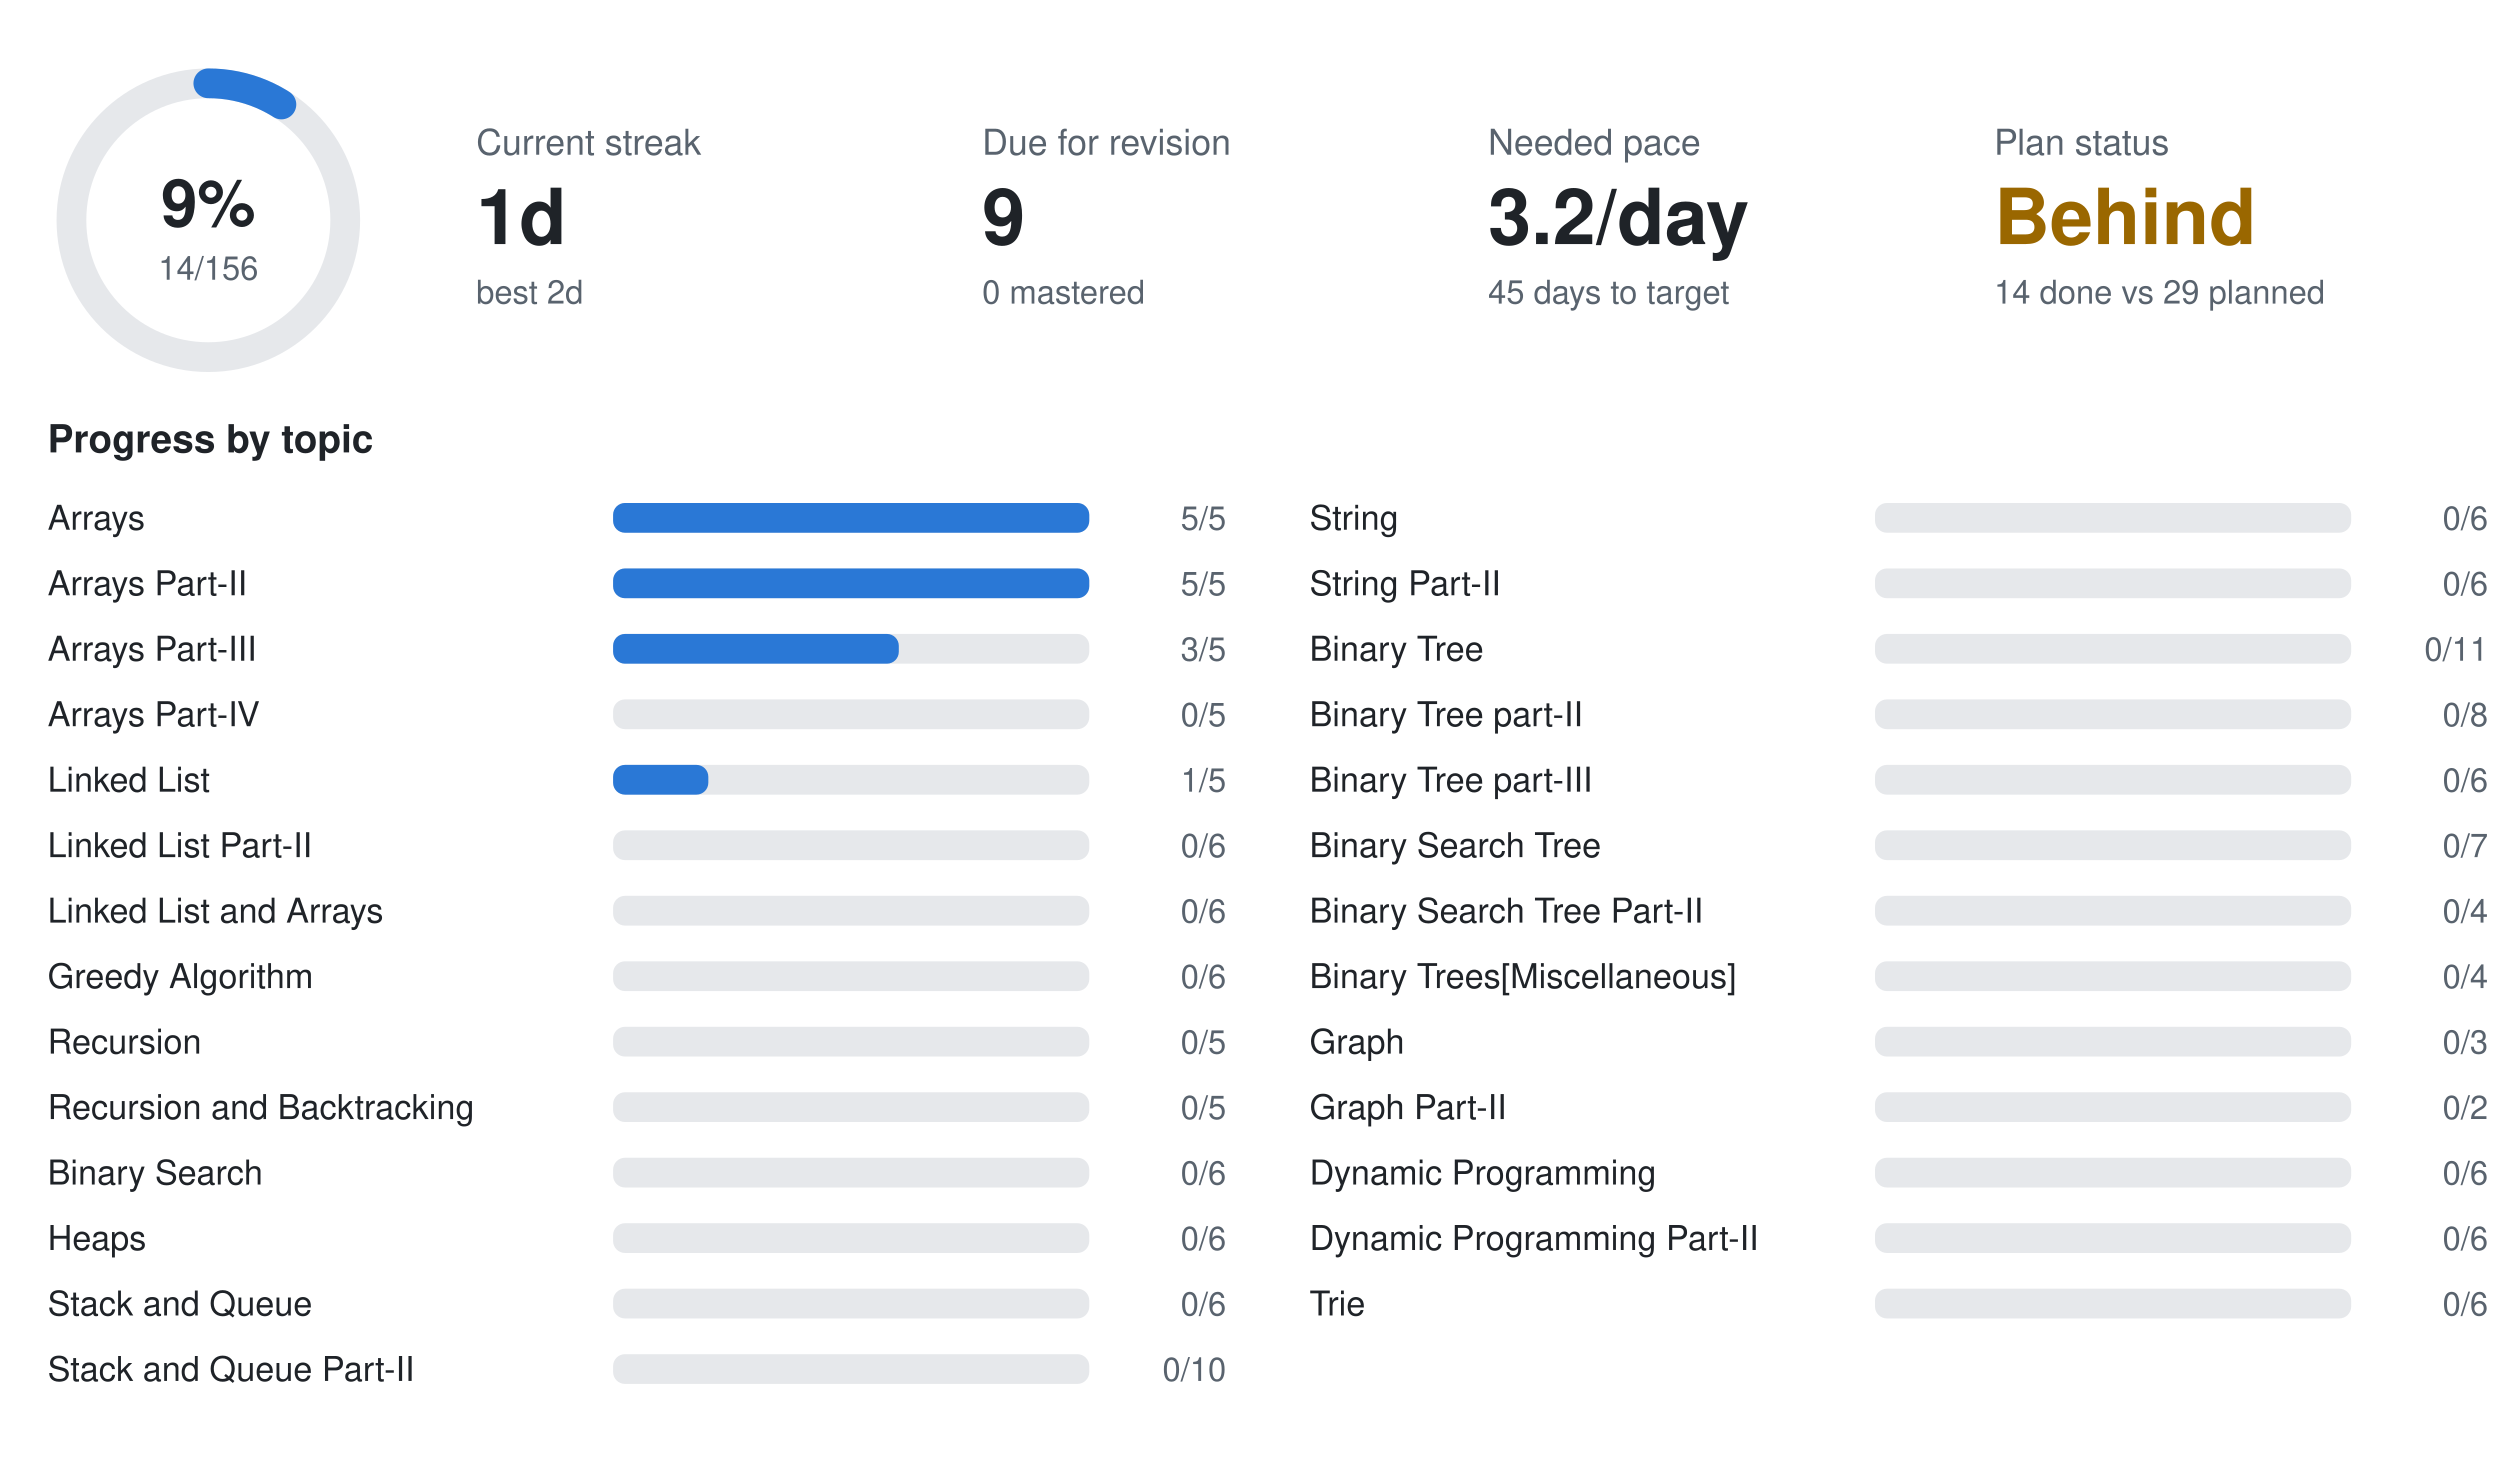
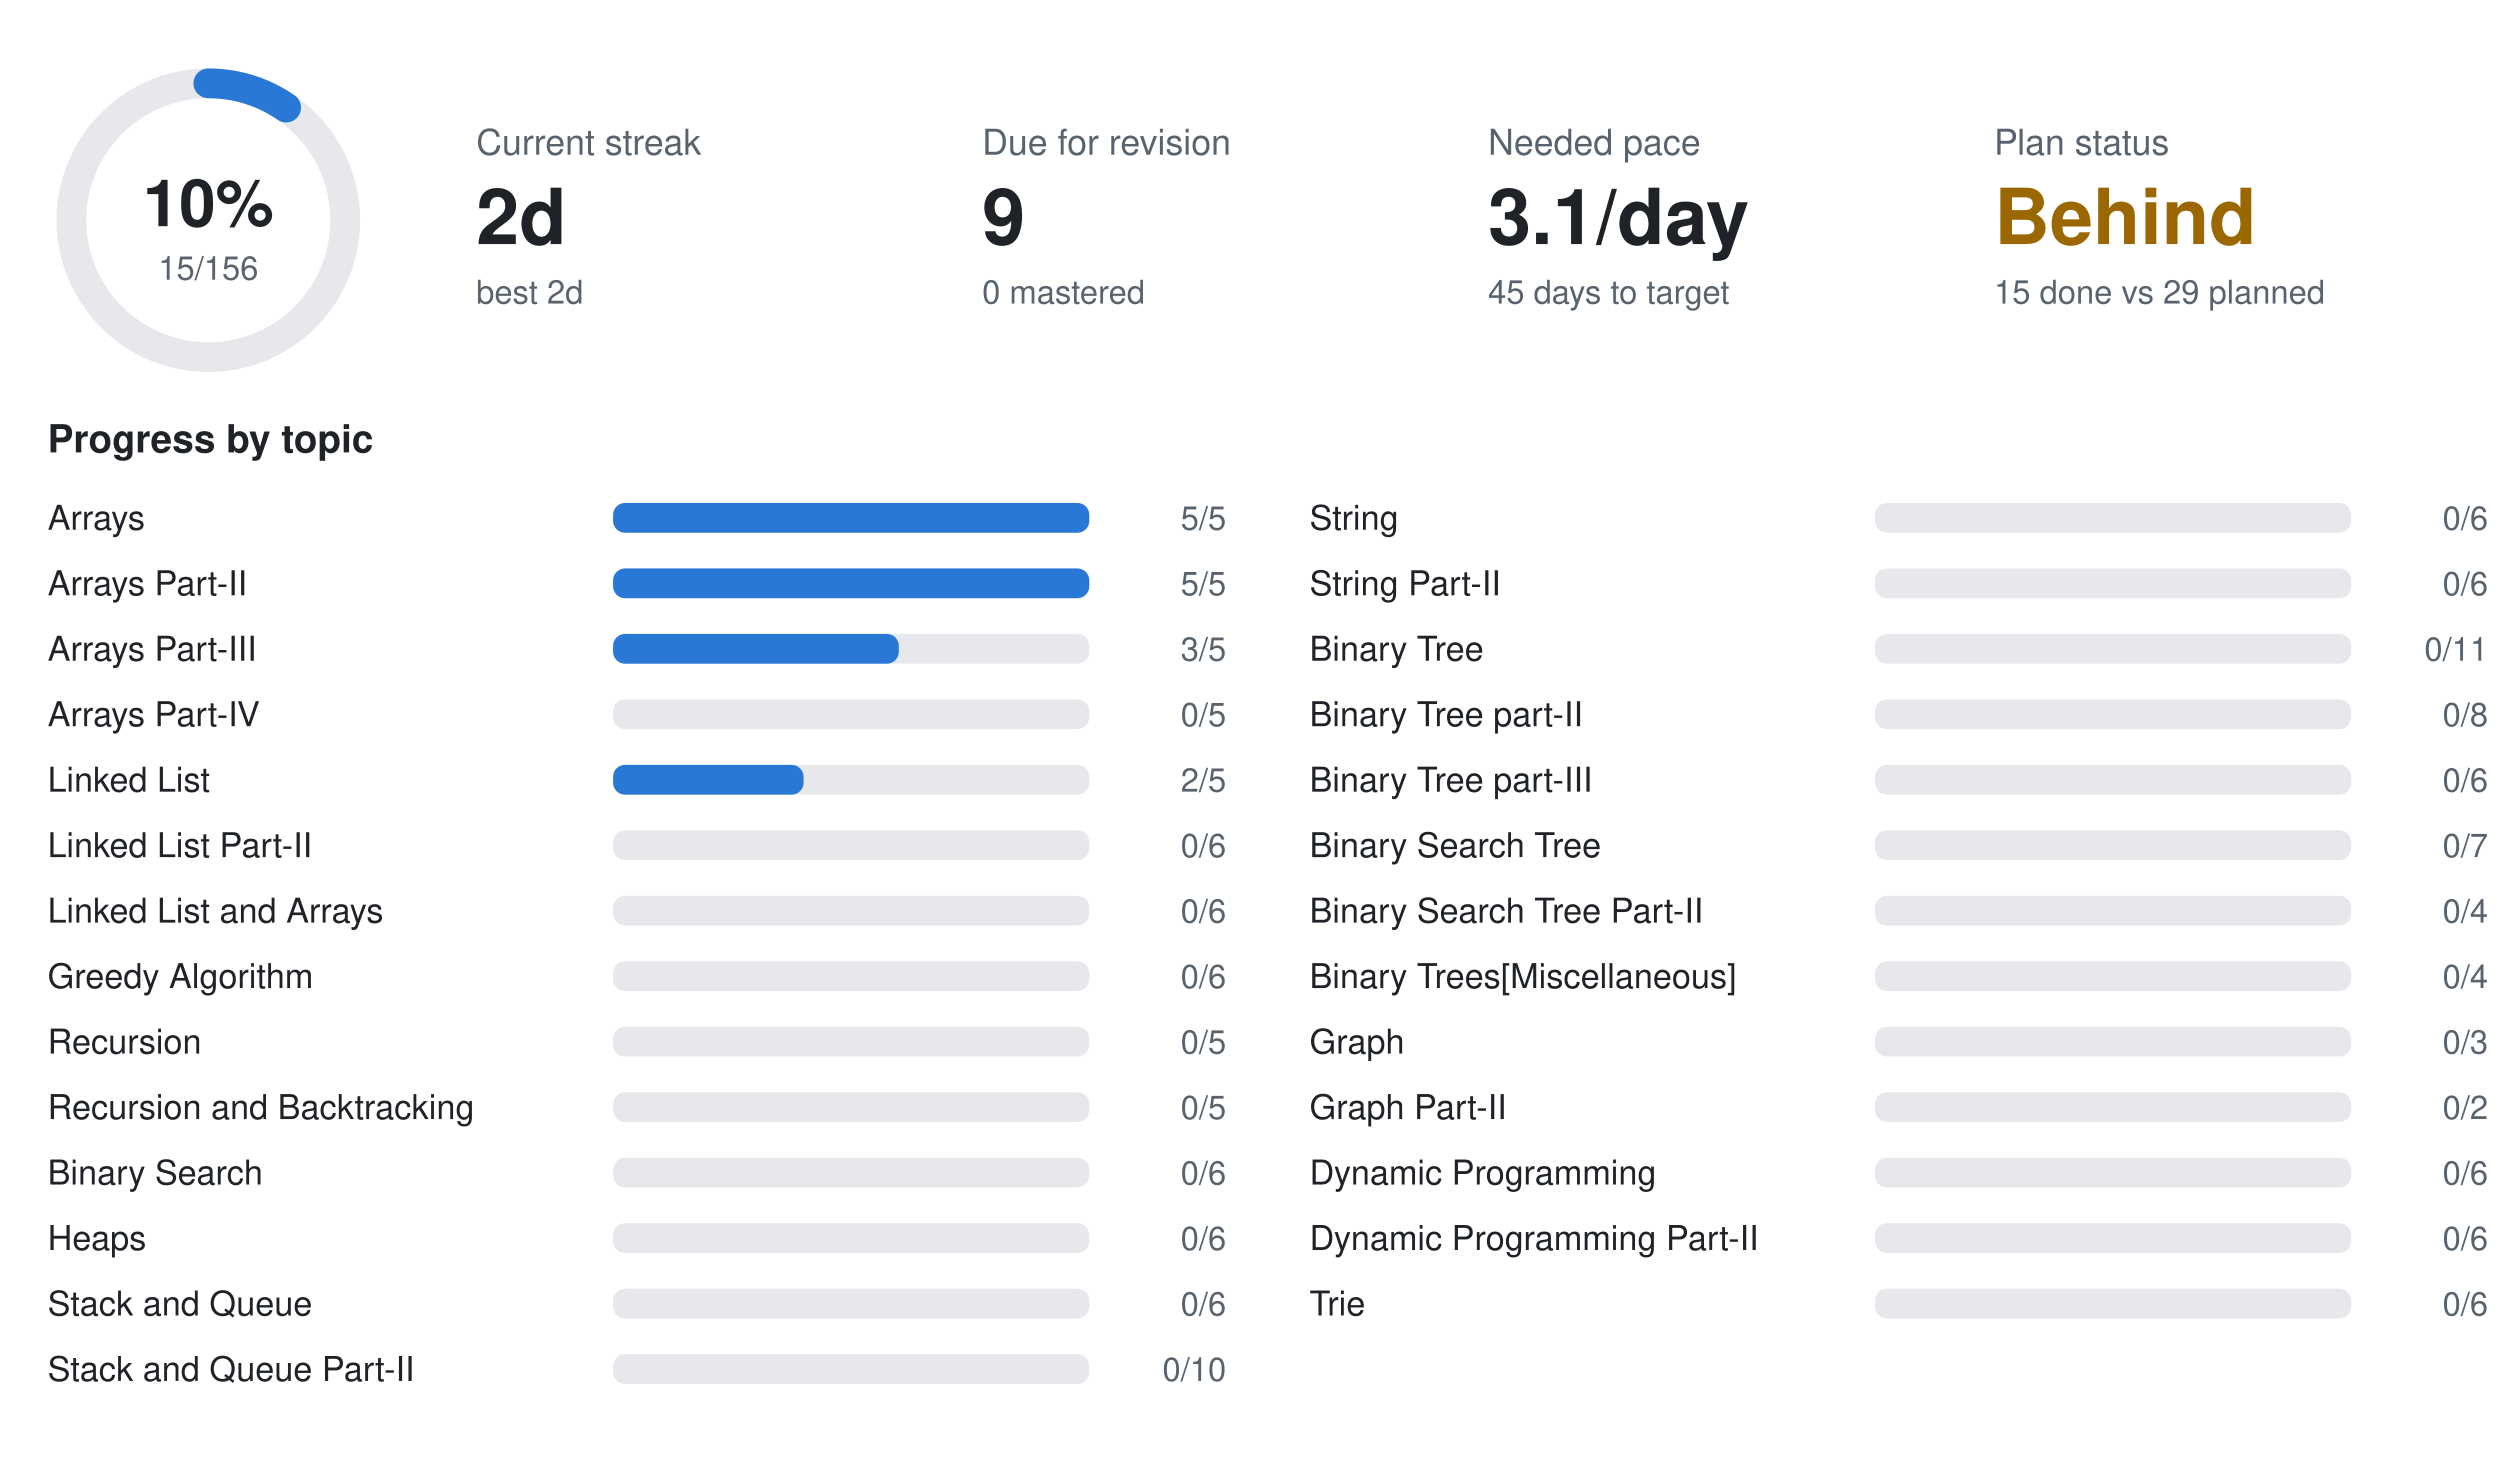
<svg xmlns="http://www.w3.org/2000/svg" width="840" height="490" viewBox="0 0 840 490" font-family="-apple-system,BlinkMacSystemFont,Segoe UI,Helvetica,Arial,sans-serif">
  <circle cx="70" cy="74" r="46" fill="none" stroke="#e6e8eb" stroke-width="10" />
-   <circle cx="70" cy="74" r="46" fill="none" stroke="#2a78d6" stroke-width="10" stroke-linecap="round" stroke-dasharray="25.9 289.0" transform="rotate(-90 70 74)" />
-   <text x="70" y="76" text-anchor="middle" font-size="22" font-weight="700" fill="#1f2328">9%</text>
-   <text x="70" y="94" text-anchor="middle" font-size="11" fill="#59636e">14/156</text>
+   <circle cx="70" cy="74" r="46" fill="none" stroke="#2a78d6" stroke-width="10" stroke-linecap="round" stroke-dasharray="27.8 289.0" transform="rotate(-90 70 74)" />
+   <text x="70" y="76" text-anchor="middle" font-size="22" font-weight="700" fill="#1f2328">10%</text>
+   <text x="70" y="94" text-anchor="middle" font-size="11" fill="#59636e">15/156</text>
  <text x="160" y="52" font-size="12" fill="#59636e">Current streak</text>
-   <text x="160" y="82" font-size="26" font-weight="700" fill="#1f2328">1d</text>
+   <text x="160" y="82" font-size="26" font-weight="700" fill="#1f2328">2d</text>
  <text x="160" y="102" font-size="11" fill="#59636e">best 2d</text>
  <text x="330" y="52" font-size="12" fill="#59636e">Due for revision</text>
  <text x="330" y="82" font-size="26" font-weight="700" fill="#1f2328">9</text>
  <text x="330" y="102" font-size="11" fill="#59636e">0 mastered</text>
  <text x="500" y="52" font-size="12" fill="#59636e">Needed pace</text>
-   <text x="500" y="82" font-size="26" font-weight="700" fill="#1f2328">3.2/day</text>
+   <text x="500" y="82" font-size="26" font-weight="700" fill="#1f2328">3.1/day</text>
  <text x="500" y="102" font-size="11" fill="#59636e">45 days to target</text>
  <text x="670" y="52" font-size="12" fill="#59636e">Plan status</text>
  <text x="670" y="82" font-size="26" font-weight="700" fill="#9a6700">Behind</text>
-   <text x="670" y="102" font-size="11" fill="#59636e">14 done vs 29 planned</text>
+   <text x="670" y="102" font-size="11" fill="#59636e">15 done vs 29 planned</text>
  <text x="16" y="152" font-size="13" font-weight="600" fill="#1f2328">Progress by topic</text>
  <text x="16" y="178" font-size="11.5" fill="#1f2328">Arrays</text>
  <rect x="206" y="169" width="160" height="10" rx="4" fill="#e6e8eb" />
  <rect x="206" y="169" width="160.0" height="10" rx="4" fill="#2a78d6" />
  <text x="412" y="178" text-anchor="end" font-size="11" fill="#59636e">5/5</text>
  <text x="16" y="200" font-size="11.5" fill="#1f2328">Arrays Part-II</text>
  <rect x="206" y="191" width="160" height="10" rx="4" fill="#e6e8eb" />
  <rect x="206" y="191" width="160.0" height="10" rx="4" fill="#2a78d6" />
  <text x="412" y="200" text-anchor="end" font-size="11" fill="#59636e">5/5</text>
  <text x="16" y="222" font-size="11.5" fill="#1f2328">Arrays Part-III</text>
  <rect x="206" y="213" width="160" height="10" rx="4" fill="#e6e8eb" />
  <rect x="206" y="213" width="96.0" height="10" rx="4" fill="#2a78d6" />
  <text x="412" y="222" text-anchor="end" font-size="11" fill="#59636e">3/5</text>
  <text x="16" y="244" font-size="11.5" fill="#1f2328">Arrays Part-IV</text>
  <rect x="206" y="235" width="160" height="10" rx="4" fill="#e6e8eb" />
  <text x="412" y="244" text-anchor="end" font-size="11" fill="#59636e">0/5</text>
  <text x="16" y="266" font-size="11.5" fill="#1f2328">Linked List</text>
  <rect x="206" y="257" width="160" height="10" rx="4" fill="#e6e8eb" />
-   <rect x="206" y="257" width="32.0" height="10" rx="4" fill="#2a78d6" />
-   <text x="412" y="266" text-anchor="end" font-size="11" fill="#59636e">1/5</text>
+   <rect x="206" y="257" width="64.0" height="10" rx="4" fill="#2a78d6" />
+   <text x="412" y="266" text-anchor="end" font-size="11" fill="#59636e">2/5</text>
  <text x="16" y="288" font-size="11.5" fill="#1f2328">Linked List Part-II</text>
  <rect x="206" y="279" width="160" height="10" rx="4" fill="#e6e8eb" />
  <text x="412" y="288" text-anchor="end" font-size="11" fill="#59636e">0/6</text>
  <text x="16" y="310" font-size="11.5" fill="#1f2328">Linked List and Arrays</text>
  <rect x="206" y="301" width="160" height="10" rx="4" fill="#e6e8eb" />
  <text x="412" y="310" text-anchor="end" font-size="11" fill="#59636e">0/6</text>
  <text x="16" y="332" font-size="11.5" fill="#1f2328">Greedy Algorithm</text>
  <rect x="206" y="323" width="160" height="10" rx="4" fill="#e6e8eb" />
  <text x="412" y="332" text-anchor="end" font-size="11" fill="#59636e">0/6</text>
  <text x="16" y="354" font-size="11.5" fill="#1f2328">Recursion</text>
  <rect x="206" y="345" width="160" height="10" rx="4" fill="#e6e8eb" />
  <text x="412" y="354" text-anchor="end" font-size="11" fill="#59636e">0/5</text>
  <text x="16" y="376" font-size="11.5" fill="#1f2328">Recursion and Backtracking</text>
  <rect x="206" y="367" width="160" height="10" rx="4" fill="#e6e8eb" />
  <text x="412" y="376" text-anchor="end" font-size="11" fill="#59636e">0/5</text>
  <text x="16" y="398" font-size="11.5" fill="#1f2328">Binary Search</text>
  <rect x="206" y="389" width="160" height="10" rx="4" fill="#e6e8eb" />
  <text x="412" y="398" text-anchor="end" font-size="11" fill="#59636e">0/6</text>
  <text x="16" y="420" font-size="11.5" fill="#1f2328">Heaps</text>
  <rect x="206" y="411" width="160" height="10" rx="4" fill="#e6e8eb" />
  <text x="412" y="420" text-anchor="end" font-size="11" fill="#59636e">0/6</text>
  <text x="16" y="442" font-size="11.5" fill="#1f2328">Stack and Queue</text>
  <rect x="206" y="433" width="160" height="10" rx="4" fill="#e6e8eb" />
  <text x="412" y="442" text-anchor="end" font-size="11" fill="#59636e">0/6</text>
  <text x="16" y="464" font-size="11.5" fill="#1f2328">Stack and Queue Part-II</text>
  <rect x="206" y="455" width="160" height="10" rx="4" fill="#e6e8eb" />
  <text x="412" y="464" text-anchor="end" font-size="11" fill="#59636e">0/10</text>
  <text x="440" y="178" font-size="11.5" fill="#1f2328">String</text>
  <rect x="630" y="169" width="160" height="10" rx="4" fill="#e6e8eb" />
  <text x="836" y="178" text-anchor="end" font-size="11" fill="#59636e">0/6</text>
  <text x="440" y="200" font-size="11.5" fill="#1f2328">String Part-II</text>
  <rect x="630" y="191" width="160" height="10" rx="4" fill="#e6e8eb" />
  <text x="836" y="200" text-anchor="end" font-size="11" fill="#59636e">0/6</text>
  <text x="440" y="222" font-size="11.5" fill="#1f2328">Binary Tree</text>
  <rect x="630" y="213" width="160" height="10" rx="4" fill="#e6e8eb" />
  <text x="836" y="222" text-anchor="end" font-size="11" fill="#59636e">0/11</text>
  <text x="440" y="244" font-size="11.5" fill="#1f2328">Binary Tree part-II</text>
  <rect x="630" y="235" width="160" height="10" rx="4" fill="#e6e8eb" />
  <text x="836" y="244" text-anchor="end" font-size="11" fill="#59636e">0/8</text>
  <text x="440" y="266" font-size="11.5" fill="#1f2328">Binary Tree part-III</text>
  <rect x="630" y="257" width="160" height="10" rx="4" fill="#e6e8eb" />
  <text x="836" y="266" text-anchor="end" font-size="11" fill="#59636e">0/6</text>
  <text x="440" y="288" font-size="11.5" fill="#1f2328">Binary Search Tree</text>
  <rect x="630" y="279" width="160" height="10" rx="4" fill="#e6e8eb" />
  <text x="836" y="288" text-anchor="end" font-size="11" fill="#59636e">0/7</text>
  <text x="440" y="310" font-size="11.5" fill="#1f2328">Binary Search Tree Part-II</text>
  <rect x="630" y="301" width="160" height="10" rx="4" fill="#e6e8eb" />
  <text x="836" y="310" text-anchor="end" font-size="11" fill="#59636e">0/4</text>
  <text x="440" y="332" font-size="11.5" fill="#1f2328">Binary Trees[Miscellaneous]</text>
  <rect x="630" y="323" width="160" height="10" rx="4" fill="#e6e8eb" />
  <text x="836" y="332" text-anchor="end" font-size="11" fill="#59636e">0/4</text>
  <text x="440" y="354" font-size="11.5" fill="#1f2328">Graph</text>
  <rect x="630" y="345" width="160" height="10" rx="4" fill="#e6e8eb" />
  <text x="836" y="354" text-anchor="end" font-size="11" fill="#59636e">0/3</text>
  <text x="440" y="376" font-size="11.5" fill="#1f2328">Graph Part-II</text>
  <rect x="630" y="367" width="160" height="10" rx="4" fill="#e6e8eb" />
  <text x="836" y="376" text-anchor="end" font-size="11" fill="#59636e">0/2</text>
  <text x="440" y="398" font-size="11.5" fill="#1f2328">Dynamic Programming</text>
  <rect x="630" y="389" width="160" height="10" rx="4" fill="#e6e8eb" />
  <text x="836" y="398" text-anchor="end" font-size="11" fill="#59636e">0/6</text>
  <text x="440" y="420" font-size="11.5" fill="#1f2328">Dynamic Programming Part-II</text>
  <rect x="630" y="411" width="160" height="10" rx="4" fill="#e6e8eb" />
  <text x="836" y="420" text-anchor="end" font-size="11" fill="#59636e">0/6</text>
  <text x="440" y="442" font-size="11.5" fill="#1f2328">Trie</text>
  <rect x="630" y="433" width="160" height="10" rx="4" fill="#e6e8eb" />
  <text x="836" y="442" text-anchor="end" font-size="11" fill="#59636e">0/6</text>
</svg>
